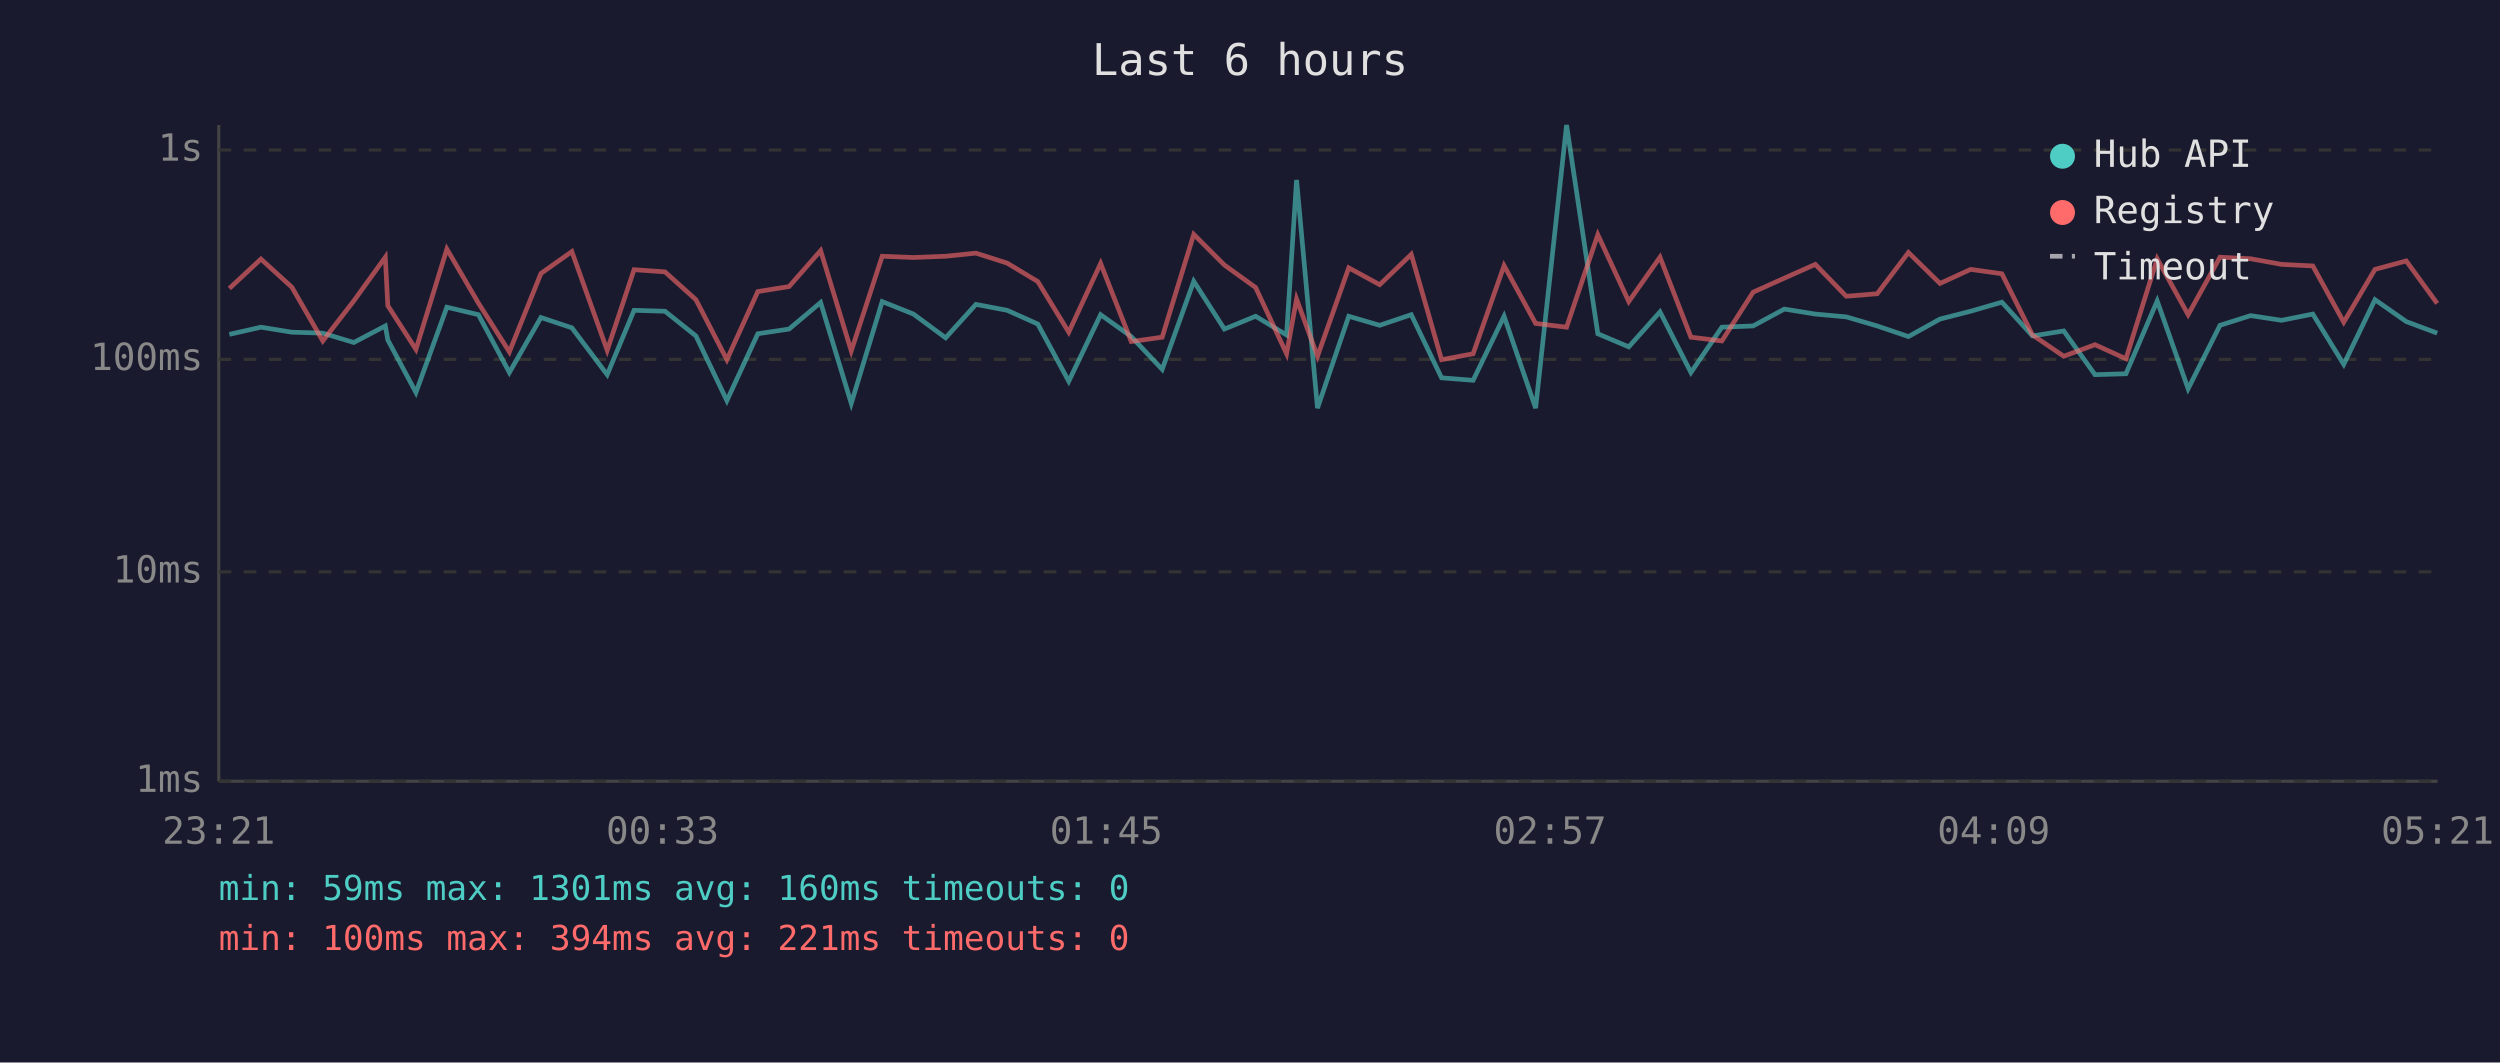
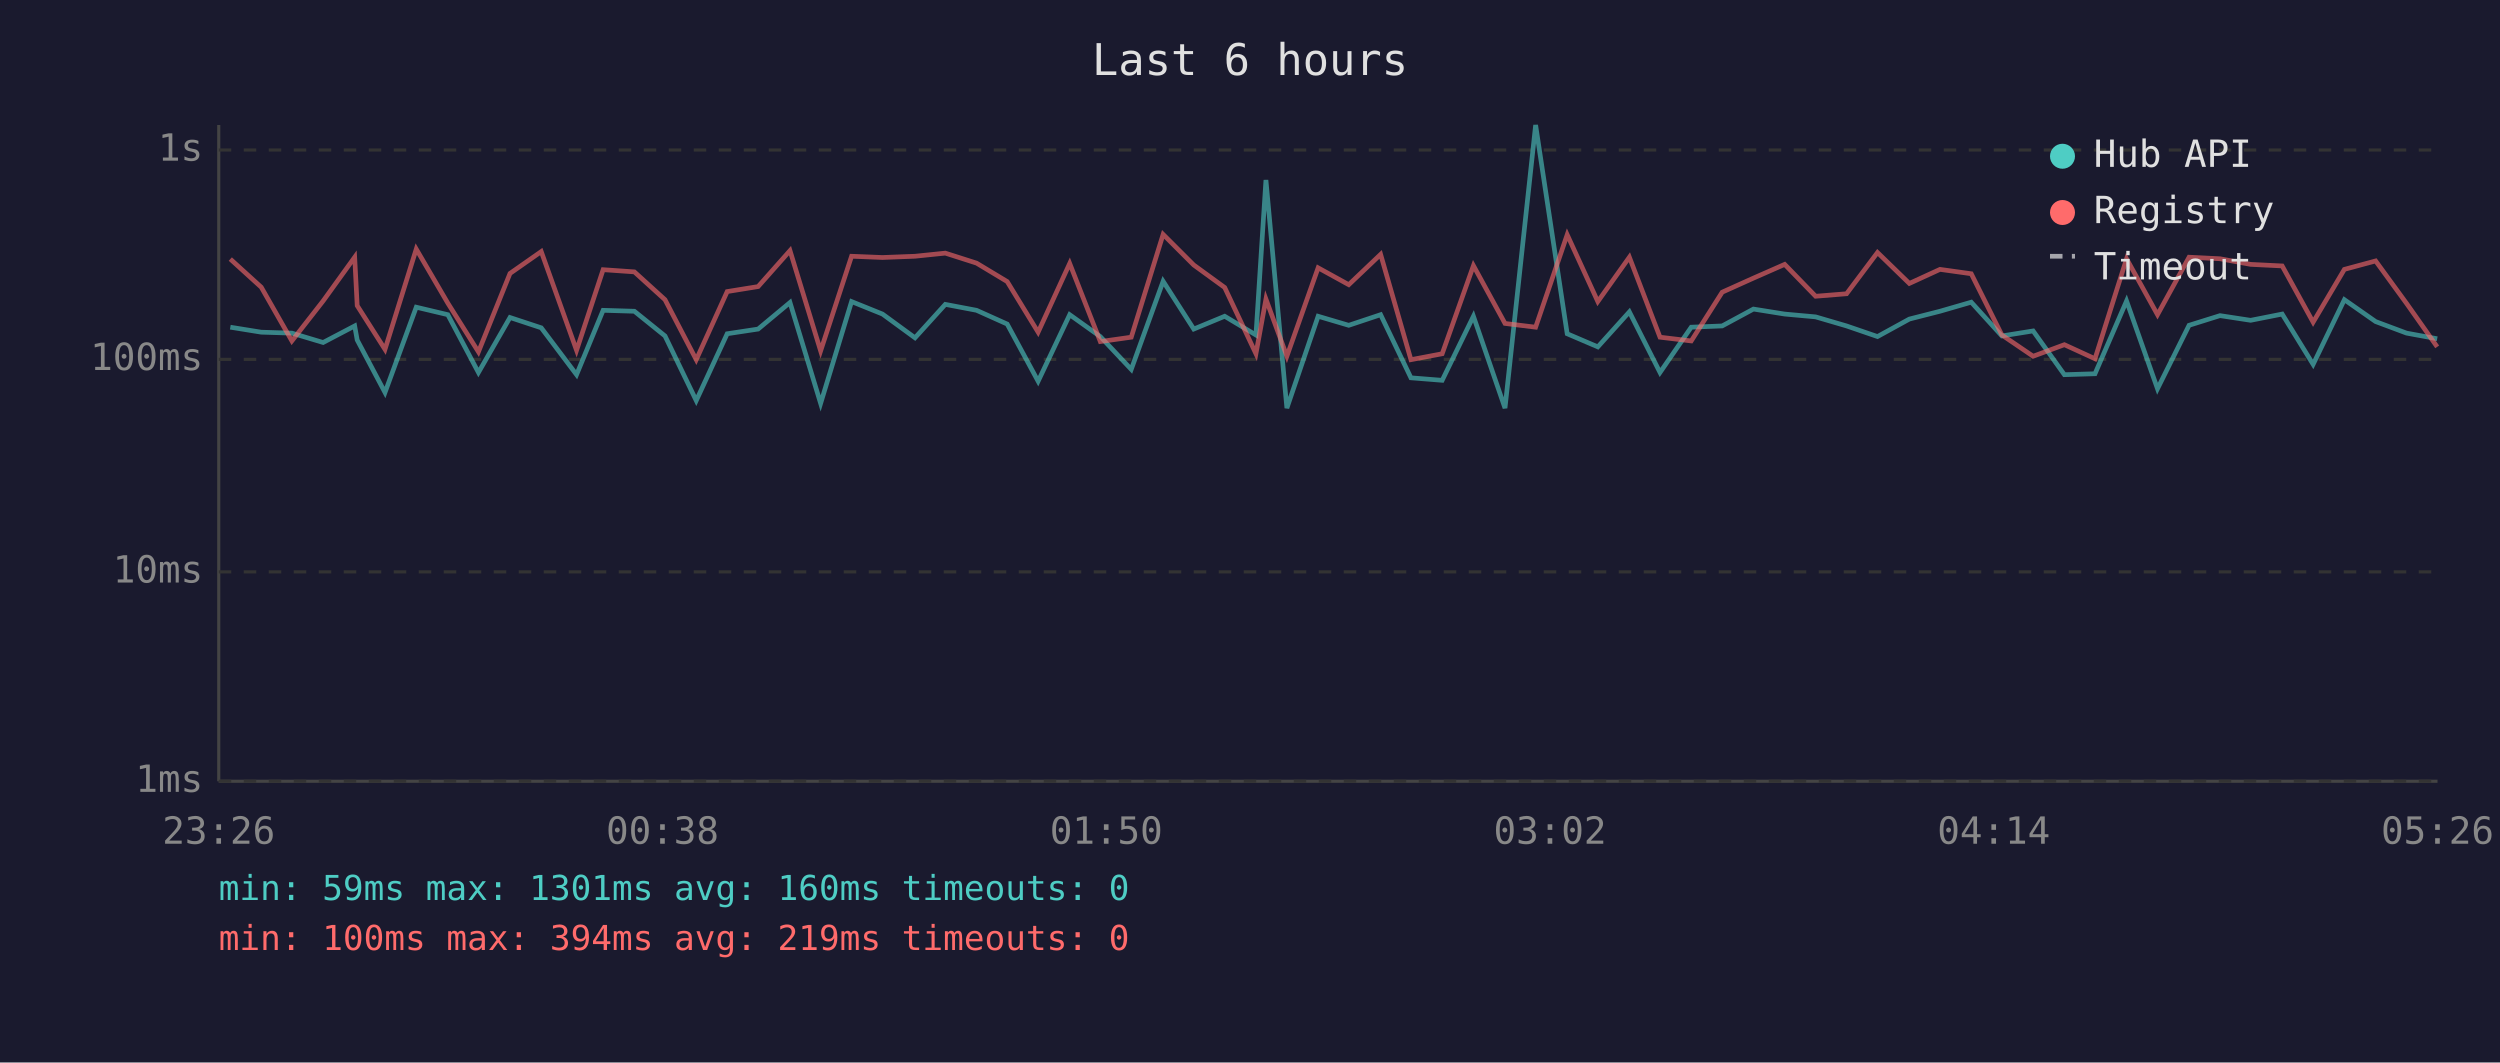
<svg xmlns="http://www.w3.org/2000/svg" viewBox="0 0 800 340" font-family="monospace" font-size="12">
  <rect width="800" height="340" fill="#1a1a2e" />
  <text x="400" y="24" fill="#e0e0e0" font-size="14" text-anchor="middle">Last 6 hours</text>
  <line x1="70" y1="40" x2="70" y2="250" stroke="#444" stroke-width="1" />
  <line x1="70" y1="250" x2="780" y2="250" stroke="#444" stroke-width="1" />
  <line x1="70" y1="250" x2="780" y2="250" stroke="#333" stroke-width="1" stroke-dasharray="4" />
  <text x="65" y="250" fill="#888" text-anchor="end" dominant-baseline="middle">1ms</text>
  <line x1="70" y1="183" x2="780" y2="183" stroke="#333" stroke-width="1" stroke-dasharray="4" />
  <text x="65" y="183" fill="#888" text-anchor="end" dominant-baseline="middle">10ms</text>
  <line x1="70" y1="115" x2="780" y2="115" stroke="#333" stroke-width="1" stroke-dasharray="4" />
  <text x="65" y="115" fill="#888" text-anchor="end" dominant-baseline="middle">100ms</text>
  <line x1="70" y1="48" x2="780" y2="48" stroke="#333" stroke-width="1" stroke-dasharray="4" />
  <text x="65" y="48" fill="#888" text-anchor="end" dominant-baseline="middle">1s</text>
-   <text x="70" y="270" fill="#888" text-anchor="middle">23:21</text>
-   <text x="212" y="270" fill="#888" text-anchor="middle">00:33</text>
-   <text x="354" y="270" fill="#888" text-anchor="middle">01:45</text>
-   <text x="496" y="270" fill="#888" text-anchor="middle">02:57</text>
-   <text x="638" y="270" fill="#888" text-anchor="middle">04:09</text>
-   <text x="780" y="270" fill="#888" text-anchor="middle">05:21</text>
-   <polyline points="73.4,107.0 83.5,104.7 93.4,106.3 103.3,106.6 113.2,109.6 123.3,104.3 124.1,108.8 133.1,125.6 143.0,98.3 153.1,100.7 163.0,119.2 173.1,101.6 183.0,104.9 194.3,119.9 202.9,99.3 212.8,99.6 222.7,107.5 232.6,128.2 242.5,106.8 252.5,105.3 262.6,96.8 272.4,129.1 282.3,96.5 292.3,100.5 302.6,108.1 312.3,97.4 322.3,99.3 332.1,103.7 342.0,122.0 352.2,100.7 362.0,107.7 371.9,118.2 382.0,90.0 391.8,105.3 401.8,101.2 411.7,107.2 414.9,57.6 421.6,130.6 431.6,101.2 441.5,104.1 451.6,100.7 461.3,120.9 471.4,121.7 481.3,101.2 491.4,130.6 501.3,40.0 511.3,106.8 521.2,111.0 531.2,99.8 541.1,119.2 551.0,104.7 561.0,104.3 571.0,98.9 580.9,100.5 590.8,101.4 600.7,104.3 610.7,107.7 620.8,102.1 630.6,99.6 640.6,96.7 650.4,107.5 660.4,105.9 670.4,119.9 680.3,119.6 690.3,96.3 700.2,124.4 710.4,104.1 720.2,101.0 730.1,102.5 740.1,100.5 750.0,116.6 760.0,95.9 770.0,102.9 779.9,106.6" fill="none" stroke="#4ecdc4" stroke-width="1.5" opacity="0.6" />
-   <polyline points="73.4,92.3 83.5,82.9 93.4,91.9 103.3,109.1 113.2,96.3 123.3,82.3 124.1,97.8 133.1,111.8 143.0,79.7 153.1,97.0 163.0,112.6 173.1,87.5 183.0,80.5 194.3,112.1 202.9,86.3 212.8,87.0 222.7,95.9 232.6,115.1 242.5,93.3 252.5,91.7 262.6,80.2 272.4,112.3 282.3,82.0 292.3,82.4 302.6,82.0 312.3,81.0 322.3,84.2 332.1,90.1 342.0,106.3 352.2,84.3 362.0,109.3 371.9,107.9 382.0,75.0 391.8,84.8 401.8,92.0 411.7,113.2 414.9,95.7 421.6,114.0 431.6,85.7 441.5,91.1 451.6,81.4 461.3,115.1 471.4,113.2 481.3,85.0 491.4,103.5 501.3,104.7 511.3,75.1 521.2,96.5 531.2,82.3 541.1,107.9 551.0,109.1 561.0,93.5 571.0,89.0 580.9,84.6 590.8,94.8 600.7,94.0 610.7,80.8 620.8,90.7 630.6,86.2 640.6,87.6 650.4,107.2 660.4,114.0 670.4,110.3 680.3,114.8 690.3,82.8 700.2,100.7 710.4,82.3 720.2,82.8 730.1,84.6 740.1,85.1 750.0,103.1 760.0,86.2 770.0,83.5 779.9,97.1" fill="none" stroke="#ff6b6b" stroke-width="1.5" opacity="0.6" />
+   <text x="70" y="270" fill="#888" text-anchor="middle">23:26</text>
+   <text x="212" y="270" fill="#888" text-anchor="middle">00:38</text>
+   <text x="354" y="270" fill="#888" text-anchor="middle">01:50</text>
+   <text x="496" y="270" fill="#888" text-anchor="middle">03:02</text>
+   <text x="638" y="270" fill="#888" text-anchor="middle">04:14</text>
+   <text x="780" y="270" fill="#888" text-anchor="middle">05:26</text>
+   <polyline points="73.7,104.7 83.6,106.3 93.4,106.6 103.4,109.6 113.5,104.3 114.3,108.8 123.2,125.6 133.2,98.3 143.3,100.7 153.1,119.2 163.2,101.6 173.2,104.9 184.5,119.9 193.0,99.3 203.0,99.6 212.8,107.5 222.8,128.2 232.7,106.8 242.6,105.3 252.8,96.8 262.6,129.1 272.5,96.5 282.4,100.5 292.8,108.1 302.5,97.4 312.5,99.3 322.3,103.7 332.2,122.0 342.3,100.7 352.1,107.7 362.0,118.2 372.2,90.0 382.0,105.3 391.9,101.2 401.9,107.2 405.1,57.6 411.8,130.6 421.8,101.2 431.6,104.1 441.8,100.7 451.5,120.9 461.5,121.7 471.5,101.2 481.6,130.6 491.4,40.0 501.5,106.8 511.3,111.0 521.4,99.8 531.2,119.2 541.2,104.7 551.1,104.3 561.1,98.9 571.1,100.5 581.0,101.4 590.9,104.3 600.8,107.7 611.0,102.1 620.8,99.6 630.8,96.7 640.6,107.5 650.6,105.9 660.6,119.9 670.4,119.6 680.5,96.3 690.4,124.4 700.5,104.1 710.4,101.0 720.2,102.5 730.3,100.5 740.2,116.6 750.2,95.9 760.2,102.9 770.1,106.6 779.9,108.4" fill="none" stroke="#4ecdc4" stroke-width="1.5" opacity="0.6" />
+   <polyline points="73.7,82.9 83.6,91.9 93.4,109.1 103.4,96.3 113.5,82.3 114.3,97.8 123.2,111.8 133.2,79.7 143.3,97.0 153.1,112.6 163.2,87.5 173.2,80.5 184.5,112.1 193.0,86.3 203.0,87.0 212.8,95.9 222.8,115.1 232.7,93.3 242.6,91.7 252.8,80.2 262.6,112.3 272.5,82.0 282.4,82.4 292.8,82.0 302.5,81.0 312.5,84.2 322.3,90.1 332.2,106.3 342.3,84.3 352.1,109.3 362.0,107.9 372.2,75.0 382.0,84.8 391.9,92.0 401.9,113.2 405.1,95.7 411.8,114.0 421.8,85.7 431.6,91.1 441.8,81.4 451.5,115.1 461.5,113.2 471.5,85.0 481.6,103.5 491.4,104.7 501.5,75.1 511.3,96.5 521.4,82.3 531.2,107.9 541.2,109.1 551.1,93.5 561.1,89.0 571.1,84.6 581.0,94.8 590.9,94.0 600.8,80.8 611.0,90.7 620.8,86.2 630.8,87.6 640.6,107.2 650.6,114.0 660.6,110.3 670.4,114.8 680.5,82.8 690.4,100.7 700.5,82.3 710.4,82.8 720.2,84.6 730.3,85.1 740.2,103.1 750.2,86.2 760.2,83.5 770.1,97.1 779.9,111.0" fill="none" stroke="#ff6b6b" stroke-width="1.5" opacity="0.6" />
  <circle cx="660" cy="50" r="4" fill="#4ecdc4" />
  <text x="670" y="50" fill="#e0e0e0" dominant-baseline="middle">Hub API</text>
  <circle cx="660" cy="68" r="4" fill="#ff6b6b" />
  <text x="670" y="68" fill="#e0e0e0" dominant-baseline="middle">Registry</text>
  <line x1="656" y1="82" x2="664" y2="82" stroke="#e0e0e0" stroke-width="1.5" stroke-dasharray="4,3" opacity="0.7" />
  <text x="670" y="86" fill="#e0e0e0" dominant-baseline="middle">Timeout</text>
  <text x="70" y="288" fill="#4ecdc4" font-size="11">min: 59ms  max: 1301ms  avg: 160ms  timeouts: 0</text>
-   <text x="70" y="304" fill="#ff6b6b" font-size="11">min: 100ms  max: 394ms  avg: 221ms  timeouts: 0</text>
+   <text x="70" y="304" fill="#ff6b6b" font-size="11">min: 100ms  max: 394ms  avg: 219ms  timeouts: 0</text>
</svg>
